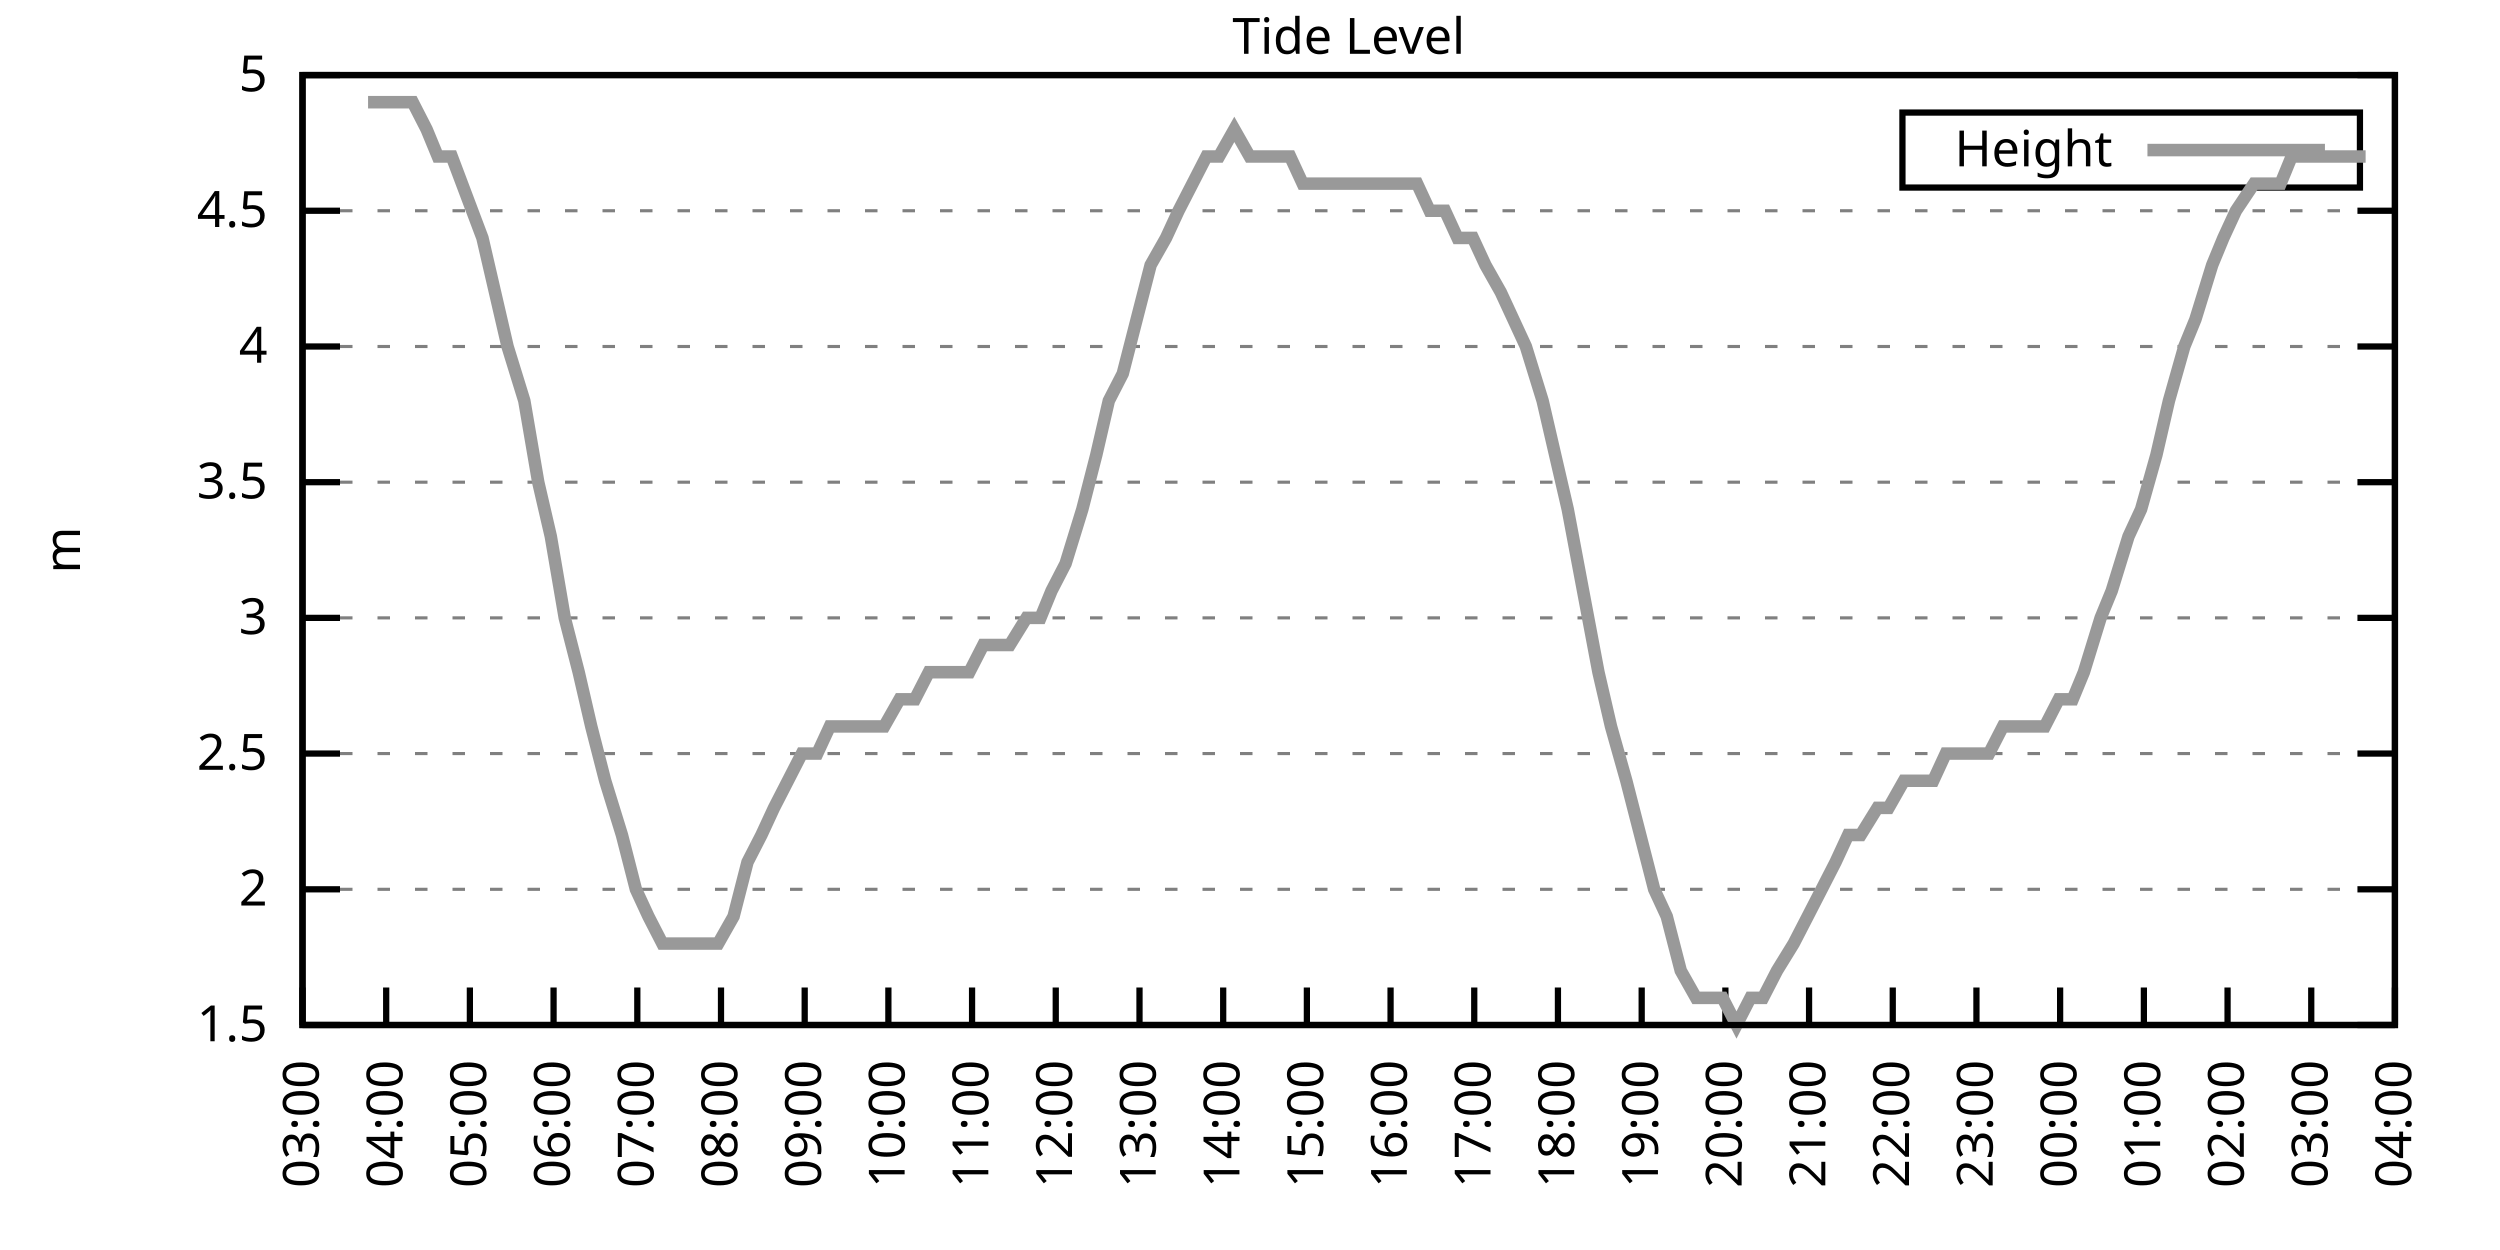
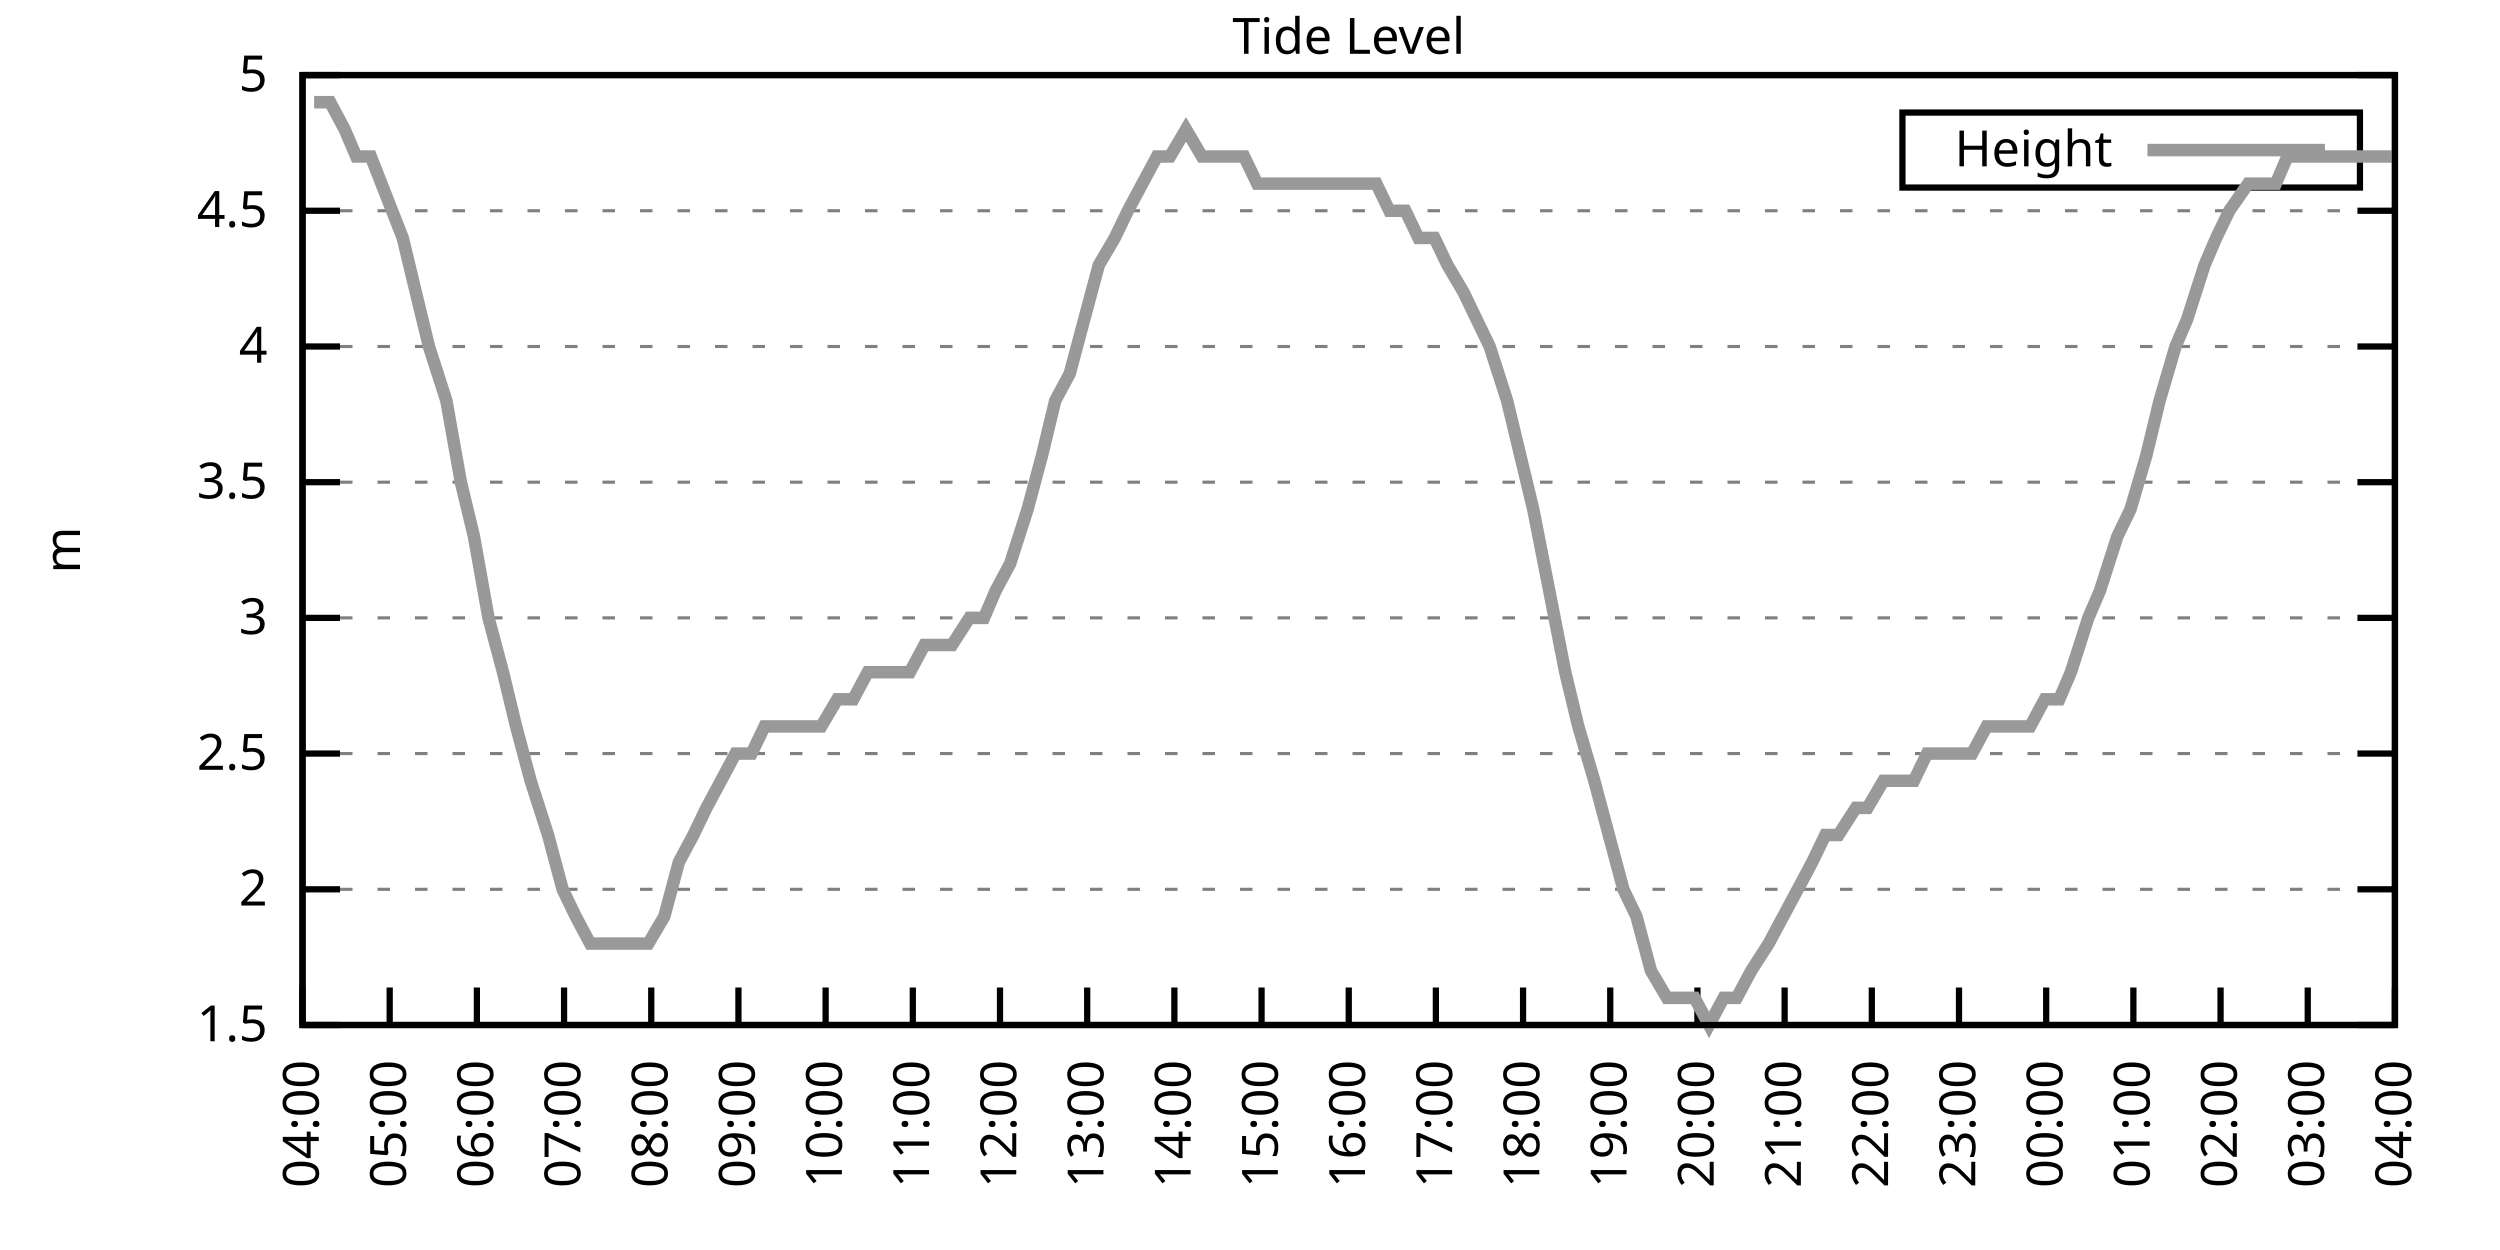
<svg xmlns="http://www.w3.org/2000/svg" xmlns:xlink="http://www.w3.org/1999/xlink" width="400" height="200" viewBox="0 0 400 200">
  <g id="gnuplot_canvas">
    <rect x="0" y="0" width="400" height="200" fill="none" />
    <defs>
      <circle id="gpDot" r="0.5" stroke-width="0.5" stroke="currentColor" />
      <path id="gpPt0" stroke-width="0.333" stroke="currentColor" d="M-1,0 h2 M0,-1 v2" />
      <path id="gpPt1" stroke-width="0.333" stroke="currentColor" d="M-1,-1 L1,1 M1,-1 L-1,1" />
      <path id="gpPt2" stroke-width="0.333" stroke="currentColor" d="M-1,0 L1,0 M0,-1 L0,1 M-1,-1 L1,1 M-1,1 L1,-1" />
      <rect id="gpPt3" stroke-width="0.333" stroke="currentColor" x="-1" y="-1" width="2" height="2" />
      <rect id="gpPt4" stroke-width="0.333" stroke="currentColor" fill="currentColor" x="-1" y="-1" width="2" height="2" />
      <circle id="gpPt5" stroke-width="0.333" stroke="currentColor" cx="0" cy="0" r="1" />
      <use xlink:href="#gpPt5" id="gpPt6" fill="currentColor" stroke="none" />
      <path id="gpPt7" stroke-width="0.333" stroke="currentColor" d="M0,-1.33 L-1.33,0.67 L1.33,0.67 z" />
      <use xlink:href="#gpPt7" id="gpPt8" fill="currentColor" stroke="none" />
      <use xlink:href="#gpPt7" id="gpPt9" stroke="currentColor" transform="rotate(180)" />
      <use xlink:href="#gpPt9" id="gpPt10" fill="currentColor" stroke="none" />
      <use xlink:href="#gpPt3" id="gpPt11" stroke="currentColor" transform="rotate(45)" />
      <use xlink:href="#gpPt11" id="gpPt12" fill="currentColor" stroke="none" />
      <path id="gpPt13" stroke-width="0.333" stroke="currentColor" d="M0,1.330 L1.265,0.411 L0.782,-1.067 L-0.782,-1.076 L-1.265,0.411 z" />
      <use xlink:href="#gpPt13" id="gpPt14" fill="currentColor" stroke="none" />
      <filter id="textbox" filterUnits="objectBoundingBox" x="0" y="0" height="1" width="1">
        <feFlood flood-color="white" flood-opacity="1" result="bgnd" />
        <feComposite in="SourceGraphic" in2="bgnd" operator="atop" />
      </filter>
      <filter id="greybox" filterUnits="objectBoundingBox" x="0" y="0" height="1" width="1">
        <feFlood flood-color="lightgrey" flood-opacity="1" result="grey" />
        <feComposite in="SourceGraphic" in2="grey" operator="atop" />
      </filter>
    </defs>
    <g fill="none" color="white" stroke="currentColor" stroke-width="1.00" stroke-linecap="butt" stroke-linejoin="miter">
</g>
    <g fill="none" color="black" stroke="currentColor" stroke-width="1.00" stroke-linecap="butt" stroke-linejoin="miter">
      <g stroke="none" shape-rendering="crispEdges">
        <polygon fill="rgb(255, 255, 255)" points="48.40,164.00 383.18,164.00 383.18,12.02 48.40,12.02 " />
      </g>
    </g>
    <g fill="none" color="black" stroke="currentColor" stroke-width="1.00" stroke-linecap="butt" stroke-linejoin="miter">
</g>
    <g fill="none" color="black" stroke="black" stroke-width="0.50" stroke-linecap="butt" stroke-linejoin="miter">
</g>
    <g fill="none" color="gray" stroke="currentColor" stroke-width="0.50" stroke-linecap="butt" stroke-linejoin="miter">
      <path stroke="gray" stroke-dasharray="2,4" class="gridline" d="M48.40,164.00 L383.19,164.00  " />
    </g>
    <g fill="none" color="gray" stroke="gray" stroke-width="1.00" stroke-linecap="butt" stroke-linejoin="miter">
</g>
    <g fill="none" color="black" stroke="currentColor" stroke-width="1.00" stroke-linecap="butt" stroke-linejoin="miter">
      <path stroke="black" d="M48.40,164.00 L54.40,164.00 M383.19,164.00 L377.19,164.00  " />
      <g transform="translate(42.80,166.60)" stroke="none" fill="black" font-family="Sans" font-size="8.00" text-anchor="end">
        <text>
          <tspan font-family="Sans"> 1.5</tspan>
        </text>
      </g>
    </g>
    <g fill="none" color="black" stroke="currentColor" stroke-width="1.00" stroke-linecap="butt" stroke-linejoin="miter">
</g>
    <g fill="none" color="black" stroke="black" stroke-width="0.50" stroke-linecap="butt" stroke-linejoin="miter">
</g>
    <g fill="none" color="gray" stroke="currentColor" stroke-width="0.50" stroke-linecap="butt" stroke-linejoin="miter">
      <path stroke="gray" stroke-dasharray="2,4" class="gridline" d="M48.40,142.29 L383.19,142.29  " />
    </g>
    <g fill="none" color="gray" stroke="gray" stroke-width="1.00" stroke-linecap="butt" stroke-linejoin="miter">
</g>
    <g fill="none" color="black" stroke="currentColor" stroke-width="1.00" stroke-linecap="butt" stroke-linejoin="miter">
      <path stroke="black" d="M48.40,142.29 L54.40,142.29 M383.19,142.29 L377.19,142.29  " />
      <g transform="translate(42.80,144.89)" stroke="none" fill="black" font-family="Sans" font-size="8.00" text-anchor="end">
        <text>
          <tspan font-family="Sans"> 2</tspan>
        </text>
      </g>
    </g>
    <g fill="none" color="black" stroke="currentColor" stroke-width="1.00" stroke-linecap="butt" stroke-linejoin="miter">
</g>
    <g fill="none" color="black" stroke="black" stroke-width="0.50" stroke-linecap="butt" stroke-linejoin="miter">
</g>
    <g fill="none" color="gray" stroke="currentColor" stroke-width="0.50" stroke-linecap="butt" stroke-linejoin="miter">
      <path stroke="gray" stroke-dasharray="2,4" class="gridline" d="M48.40,120.57 L383.19,120.57  " />
    </g>
    <g fill="none" color="gray" stroke="gray" stroke-width="1.00" stroke-linecap="butt" stroke-linejoin="miter">
</g>
    <g fill="none" color="black" stroke="currentColor" stroke-width="1.00" stroke-linecap="butt" stroke-linejoin="miter">
      <path stroke="black" d="M48.40,120.57 L54.40,120.57 M383.19,120.57 L377.19,120.57  " />
      <g transform="translate(42.80,123.17)" stroke="none" fill="black" font-family="Sans" font-size="8.00" text-anchor="end">
        <text>
          <tspan font-family="Sans"> 2.5</tspan>
        </text>
      </g>
    </g>
    <g fill="none" color="black" stroke="currentColor" stroke-width="1.00" stroke-linecap="butt" stroke-linejoin="miter">
</g>
    <g fill="none" color="black" stroke="black" stroke-width="0.50" stroke-linecap="butt" stroke-linejoin="miter">
</g>
    <g fill="none" color="gray" stroke="currentColor" stroke-width="0.50" stroke-linecap="butt" stroke-linejoin="miter">
      <path stroke="gray" stroke-dasharray="2,4" class="gridline" d="M48.40,98.86 L383.19,98.86  " />
    </g>
    <g fill="none" color="gray" stroke="gray" stroke-width="1.00" stroke-linecap="butt" stroke-linejoin="miter">
</g>
    <g fill="none" color="black" stroke="currentColor" stroke-width="1.00" stroke-linecap="butt" stroke-linejoin="miter">
      <path stroke="black" d="M48.40,98.86 L54.40,98.86 M383.19,98.86 L377.19,98.86  " />
      <g transform="translate(42.80,101.46)" stroke="none" fill="black" font-family="Sans" font-size="8.00" text-anchor="end">
        <text>
          <tspan font-family="Sans"> 3</tspan>
        </text>
      </g>
    </g>
    <g fill="none" color="black" stroke="currentColor" stroke-width="1.00" stroke-linecap="butt" stroke-linejoin="miter">
</g>
    <g fill="none" color="black" stroke="black" stroke-width="0.50" stroke-linecap="butt" stroke-linejoin="miter">
</g>
    <g fill="none" color="gray" stroke="currentColor" stroke-width="0.50" stroke-linecap="butt" stroke-linejoin="miter">
      <path stroke="gray" stroke-dasharray="2,4" class="gridline" d="M48.40,77.15 L383.19,77.15  " />
    </g>
    <g fill="none" color="gray" stroke="gray" stroke-width="1.00" stroke-linecap="butt" stroke-linejoin="miter">
</g>
    <g fill="none" color="black" stroke="currentColor" stroke-width="1.00" stroke-linecap="butt" stroke-linejoin="miter">
      <path stroke="black" d="M48.40,77.15 L54.40,77.15 M383.19,77.15 L377.19,77.15  " />
      <g transform="translate(42.80,79.75)" stroke="none" fill="black" font-family="Sans" font-size="8.00" text-anchor="end">
        <text>
          <tspan font-family="Sans"> 3.5</tspan>
        </text>
      </g>
    </g>
    <g fill="none" color="black" stroke="currentColor" stroke-width="1.00" stroke-linecap="butt" stroke-linejoin="miter">
</g>
    <g fill="none" color="black" stroke="black" stroke-width="0.50" stroke-linecap="butt" stroke-linejoin="miter">
</g>
    <g fill="none" color="gray" stroke="currentColor" stroke-width="0.50" stroke-linecap="butt" stroke-linejoin="miter">
      <path stroke="gray" stroke-dasharray="2,4" class="gridline" d="M48.40,55.44 L383.19,55.44  " />
    </g>
    <g fill="none" color="gray" stroke="gray" stroke-width="1.00" stroke-linecap="butt" stroke-linejoin="miter">
</g>
    <g fill="none" color="black" stroke="currentColor" stroke-width="1.00" stroke-linecap="butt" stroke-linejoin="miter">
      <path stroke="black" d="M48.40,55.44 L54.40,55.44 M383.19,55.44 L377.19,55.44  " />
      <g transform="translate(42.80,58.04)" stroke="none" fill="black" font-family="Sans" font-size="8.00" text-anchor="end">
        <text>
          <tspan font-family="Sans"> 4</tspan>
        </text>
      </g>
    </g>
    <g fill="none" color="black" stroke="currentColor" stroke-width="1.00" stroke-linecap="butt" stroke-linejoin="miter">
</g>
    <g fill="none" color="black" stroke="black" stroke-width="0.50" stroke-linecap="butt" stroke-linejoin="miter">
</g>
    <g fill="none" color="gray" stroke="currentColor" stroke-width="0.50" stroke-linecap="butt" stroke-linejoin="miter">
      <path stroke="gray" stroke-dasharray="2,4" class="gridline" d="M48.40,33.72 L383.19,33.72  " />
    </g>
    <g fill="none" color="gray" stroke="gray" stroke-width="1.00" stroke-linecap="butt" stroke-linejoin="miter">
</g>
    <g fill="none" color="black" stroke="currentColor" stroke-width="1.00" stroke-linecap="butt" stroke-linejoin="miter">
      <path stroke="black" d="M48.40,33.72 L54.40,33.72 M383.19,33.72 L377.19,33.72  " />
      <g transform="translate(42.80,36.32)" stroke="none" fill="black" font-family="Sans" font-size="8.00" text-anchor="end">
        <text>
          <tspan font-family="Sans"> 4.5</tspan>
        </text>
      </g>
    </g>
    <g fill="none" color="black" stroke="currentColor" stroke-width="1.00" stroke-linecap="butt" stroke-linejoin="miter">
</g>
    <g fill="none" color="black" stroke="black" stroke-width="0.50" stroke-linecap="butt" stroke-linejoin="miter">
</g>
    <g fill="none" color="gray" stroke="currentColor" stroke-width="0.50" stroke-linecap="butt" stroke-linejoin="miter">
      <path stroke="gray" stroke-dasharray="2,4" class="gridline" d="M48.40,12.01 L383.19,12.01  " />
    </g>
    <g fill="none" color="gray" stroke="gray" stroke-width="1.00" stroke-linecap="butt" stroke-linejoin="miter">
</g>
    <g fill="none" color="black" stroke="currentColor" stroke-width="1.00" stroke-linecap="butt" stroke-linejoin="miter">
      <path stroke="black" d="M48.40,12.01 L54.40,12.01 M383.19,12.01 L377.19,12.01  " />
      <g transform="translate(42.80,14.61)" stroke="none" fill="black" font-family="Sans" font-size="8.00" text-anchor="end">
        <text>
          <tspan font-family="Sans"> 5</tspan>
        </text>
      </g>
    </g>
    <g fill="none" color="black" stroke="currentColor" stroke-width="1.00" stroke-linecap="butt" stroke-linejoin="miter">
      <path stroke="black" d="M48.40,164.00 L48.40,158.00  " />
      <g transform="translate(51.00,169.60) rotate(270.00)" stroke="none" fill="black" font-family="Sans" font-size="8.00" text-anchor="end">
        <text>
-           <tspan font-family="Sans">03:00</tspan>
-         </text>
-       </g>
-     </g>
-     <g fill="none" color="black" stroke="currentColor" stroke-width="1.00" stroke-linecap="butt" stroke-linejoin="miter">
-       <path stroke="black" d="M61.79,164.00 L61.79,158.00  " />
-       <g transform="translate(64.39,169.60) rotate(270.00)" stroke="none" fill="black" font-family="Sans" font-size="8.00" text-anchor="end">
-         <text>
          <tspan font-family="Sans">04:00</tspan>
        </text>
      </g>
    </g>
    <g fill="none" color="black" stroke="currentColor" stroke-width="1.00" stroke-linecap="butt" stroke-linejoin="miter">
-       <path stroke="black" d="M75.18,164.00 L75.18,158.00  " />
-       <g transform="translate(77.78,169.60) rotate(270.00)" stroke="none" fill="black" font-family="Sans" font-size="8.00" text-anchor="end">
+       <path stroke="black" d="M62.35,164.00 L62.35,158.00  " />
+       <g transform="translate(64.95,169.60) rotate(270.00)" stroke="none" fill="black" font-family="Sans" font-size="8.00" text-anchor="end">
        <text>
          <tspan font-family="Sans">05:00</tspan>
        </text>
      </g>
    </g>
    <g fill="none" color="black" stroke="currentColor" stroke-width="1.00" stroke-linecap="butt" stroke-linejoin="miter">
-       <path stroke="black" d="M88.57,164.00 L88.57,158.00  " />
-       <g transform="translate(91.17,169.60) rotate(270.00)" stroke="none" fill="black" font-family="Sans" font-size="8.00" text-anchor="end">
+       <path stroke="black" d="M76.30,164.00 L76.30,158.00  " />
+       <g transform="translate(78.90,169.60) rotate(270.00)" stroke="none" fill="black" font-family="Sans" font-size="8.00" text-anchor="end">
        <text>
          <tspan font-family="Sans">06:00</tspan>
        </text>
      </g>
    </g>
    <g fill="none" color="black" stroke="currentColor" stroke-width="1.00" stroke-linecap="butt" stroke-linejoin="miter">
-       <path stroke="black" d="M101.97,164.00 L101.97,158.00  " />
-       <g transform="translate(104.57,169.60) rotate(270.00)" stroke="none" fill="black" font-family="Sans" font-size="8.00" text-anchor="end">
+       <path stroke="black" d="M90.25,164.00 L90.25,158.00  " />
+       <g transform="translate(92.85,169.60) rotate(270.00)" stroke="none" fill="black" font-family="Sans" font-size="8.00" text-anchor="end">
        <text>
          <tspan font-family="Sans">07:00</tspan>
        </text>
      </g>
    </g>
    <g fill="none" color="black" stroke="currentColor" stroke-width="1.00" stroke-linecap="butt" stroke-linejoin="miter">
-       <path stroke="black" d="M115.36,164.00 L115.36,158.00  " />
-       <g transform="translate(117.96,169.60) rotate(270.00)" stroke="none" fill="black" font-family="Sans" font-size="8.00" text-anchor="end">
+       <path stroke="black" d="M104.20,164.00 L104.20,158.00  " />
+       <g transform="translate(106.80,169.60) rotate(270.00)" stroke="none" fill="black" font-family="Sans" font-size="8.00" text-anchor="end">
        <text>
          <tspan font-family="Sans">08:00</tspan>
        </text>
      </g>
    </g>
    <g fill="none" color="black" stroke="currentColor" stroke-width="1.00" stroke-linecap="butt" stroke-linejoin="miter">
-       <path stroke="black" d="M128.75,164.00 L128.75,158.00  " />
-       <g transform="translate(131.35,169.60) rotate(270.00)" stroke="none" fill="black" font-family="Sans" font-size="8.00" text-anchor="end">
+       <path stroke="black" d="M118.15,164.00 L118.15,158.00  " />
+       <g transform="translate(120.75,169.60) rotate(270.00)" stroke="none" fill="black" font-family="Sans" font-size="8.00" text-anchor="end">
        <text>
          <tspan font-family="Sans">09:00</tspan>
        </text>
      </g>
    </g>
    <g fill="none" color="black" stroke="currentColor" stroke-width="1.00" stroke-linecap="butt" stroke-linejoin="miter">
-       <path stroke="black" d="M142.14,164.00 L142.14,158.00  " />
-       <g transform="translate(144.74,169.60) rotate(270.00)" stroke="none" fill="black" font-family="Sans" font-size="8.00" text-anchor="end">
+       <path stroke="black" d="M132.10,164.00 L132.10,158.00  " />
+       <g transform="translate(134.70,169.60) rotate(270.00)" stroke="none" fill="black" font-family="Sans" font-size="8.00" text-anchor="end">
        <text>
          <tspan font-family="Sans">10:00</tspan>
        </text>
      </g>
    </g>
    <g fill="none" color="black" stroke="currentColor" stroke-width="1.00" stroke-linecap="butt" stroke-linejoin="miter">
-       <path stroke="black" d="M155.53,164.00 L155.53,158.00  " />
-       <g transform="translate(158.13,169.60) rotate(270.00)" stroke="none" fill="black" font-family="Sans" font-size="8.00" text-anchor="end">
+       <path stroke="black" d="M146.05,164.00 L146.05,158.00  " />
+       <g transform="translate(148.65,169.60) rotate(270.00)" stroke="none" fill="black" font-family="Sans" font-size="8.00" text-anchor="end">
        <text>
          <tspan font-family="Sans">11:00</tspan>
        </text>
      </g>
    </g>
    <g fill="none" color="black" stroke="currentColor" stroke-width="1.00" stroke-linecap="butt" stroke-linejoin="miter">
-       <path stroke="black" d="M168.92,164.00 L168.92,158.00  " />
-       <g transform="translate(171.52,169.60) rotate(270.00)" stroke="none" fill="black" font-family="Sans" font-size="8.00" text-anchor="end">
+       <path stroke="black" d="M160.00,164.00 L160.00,158.00  " />
+       <g transform="translate(162.60,169.60) rotate(270.00)" stroke="none" fill="black" font-family="Sans" font-size="8.00" text-anchor="end">
        <text>
          <tspan font-family="Sans">12:00</tspan>
        </text>
      </g>
    </g>
    <g fill="none" color="black" stroke="currentColor" stroke-width="1.00" stroke-linecap="butt" stroke-linejoin="miter">
-       <path stroke="black" d="M182.32,164.00 L182.32,158.00  " />
-       <g transform="translate(184.92,169.60) rotate(270.00)" stroke="none" fill="black" font-family="Sans" font-size="8.00" text-anchor="end">
+       <path stroke="black" d="M173.95,164.00 L173.95,158.00  " />
+       <g transform="translate(176.55,169.60) rotate(270.00)" stroke="none" fill="black" font-family="Sans" font-size="8.00" text-anchor="end">
        <text>
          <tspan font-family="Sans">13:00</tspan>
        </text>
      </g>
    </g>
    <g fill="none" color="black" stroke="currentColor" stroke-width="1.00" stroke-linecap="butt" stroke-linejoin="miter">
-       <path stroke="black" d="M195.71,164.00 L195.71,158.00  " />
-       <g transform="translate(198.31,169.60) rotate(270.00)" stroke="none" fill="black" font-family="Sans" font-size="8.00" text-anchor="end">
+       <path stroke="black" d="M187.90,164.00 L187.90,158.00  " />
+       <g transform="translate(190.50,169.60) rotate(270.00)" stroke="none" fill="black" font-family="Sans" font-size="8.00" text-anchor="end">
        <text>
          <tspan font-family="Sans">14:00</tspan>
        </text>
      </g>
    </g>
    <g fill="none" color="black" stroke="currentColor" stroke-width="1.00" stroke-linecap="butt" stroke-linejoin="miter">
-       <path stroke="black" d="M209.10,164.00 L209.10,158.00  " />
-       <g transform="translate(211.70,169.60) rotate(270.00)" stroke="none" fill="black" font-family="Sans" font-size="8.00" text-anchor="end">
+       <path stroke="black" d="M201.85,164.00 L201.85,158.00  " />
+       <g transform="translate(204.45,169.60) rotate(270.00)" stroke="none" fill="black" font-family="Sans" font-size="8.00" text-anchor="end">
        <text>
          <tspan font-family="Sans">15:00</tspan>
        </text>
      </g>
    </g>
    <g fill="none" color="black" stroke="currentColor" stroke-width="1.00" stroke-linecap="butt" stroke-linejoin="miter">
-       <path stroke="black" d="M222.49,164.00 L222.49,158.00  " />
-       <g transform="translate(225.09,169.60) rotate(270.00)" stroke="none" fill="black" font-family="Sans" font-size="8.00" text-anchor="end">
+       <path stroke="black" d="M215.80,164.00 L215.80,158.00  " />
+       <g transform="translate(218.40,169.60) rotate(270.00)" stroke="none" fill="black" font-family="Sans" font-size="8.00" text-anchor="end">
        <text>
          <tspan font-family="Sans">16:00</tspan>
        </text>
      </g>
    </g>
    <g fill="none" color="black" stroke="currentColor" stroke-width="1.00" stroke-linecap="butt" stroke-linejoin="miter">
-       <path stroke="black" d="M235.88,164.00 L235.88,158.00  " />
-       <g transform="translate(238.48,169.60) rotate(270.00)" stroke="none" fill="black" font-family="Sans" font-size="8.00" text-anchor="end">
+       <path stroke="black" d="M229.74,164.00 L229.74,158.00  " />
+       <g transform="translate(232.34,169.60) rotate(270.00)" stroke="none" fill="black" font-family="Sans" font-size="8.00" text-anchor="end">
        <text>
          <tspan font-family="Sans">17:00</tspan>
        </text>
      </g>
    </g>
    <g fill="none" color="black" stroke="currentColor" stroke-width="1.00" stroke-linecap="butt" stroke-linejoin="miter">
-       <path stroke="black" d="M249.27,164.00 L249.27,158.00  " />
-       <g transform="translate(251.87,169.60) rotate(270.00)" stroke="none" fill="black" font-family="Sans" font-size="8.00" text-anchor="end">
+       <path stroke="black" d="M243.69,164.00 L243.69,158.00  " />
+       <g transform="translate(246.29,169.60) rotate(270.00)" stroke="none" fill="black" font-family="Sans" font-size="8.00" text-anchor="end">
        <text>
          <tspan font-family="Sans">18:00</tspan>
        </text>
      </g>
    </g>
    <g fill="none" color="black" stroke="currentColor" stroke-width="1.00" stroke-linecap="butt" stroke-linejoin="miter">
-       <path stroke="black" d="M262.67,164.00 L262.67,158.00  " />
-       <g transform="translate(265.27,169.60) rotate(270.00)" stroke="none" fill="black" font-family="Sans" font-size="8.00" text-anchor="end">
+       <path stroke="black" d="M257.64,164.00 L257.64,158.00  " />
+       <g transform="translate(260.24,169.60) rotate(270.00)" stroke="none" fill="black" font-family="Sans" font-size="8.00" text-anchor="end">
        <text>
          <tspan font-family="Sans">19:00</tspan>
        </text>
      </g>
    </g>
    <g fill="none" color="black" stroke="currentColor" stroke-width="1.00" stroke-linecap="butt" stroke-linejoin="miter">
-       <path stroke="black" d="M276.06,164.00 L276.06,158.00  " />
-       <g transform="translate(278.66,169.60) rotate(270.00)" stroke="none" fill="black" font-family="Sans" font-size="8.00" text-anchor="end">
+       <path stroke="black" d="M271.59,164.00 L271.59,158.00  " />
+       <g transform="translate(274.19,169.60) rotate(270.00)" stroke="none" fill="black" font-family="Sans" font-size="8.00" text-anchor="end">
        <text>
          <tspan font-family="Sans">20:00</tspan>
        </text>
      </g>
    </g>
    <g fill="none" color="black" stroke="currentColor" stroke-width="1.00" stroke-linecap="butt" stroke-linejoin="miter">
-       <path stroke="black" d="M289.45,164.00 L289.45,158.00  " />
-       <g transform="translate(292.05,169.60) rotate(270.00)" stroke="none" fill="black" font-family="Sans" font-size="8.00" text-anchor="end">
+       <path stroke="black" d="M285.54,164.00 L285.54,158.00  " />
+       <g transform="translate(288.14,169.60) rotate(270.00)" stroke="none" fill="black" font-family="Sans" font-size="8.00" text-anchor="end">
        <text>
          <tspan font-family="Sans">21:00</tspan>
        </text>
      </g>
    </g>
    <g fill="none" color="black" stroke="currentColor" stroke-width="1.00" stroke-linecap="butt" stroke-linejoin="miter">
-       <path stroke="black" d="M302.84,164.00 L302.84,158.00  " />
-       <g transform="translate(305.44,169.60) rotate(270.00)" stroke="none" fill="black" font-family="Sans" font-size="8.00" text-anchor="end">
+       <path stroke="black" d="M299.49,164.00 L299.49,158.00  " />
+       <g transform="translate(302.09,169.60) rotate(270.00)" stroke="none" fill="black" font-family="Sans" font-size="8.00" text-anchor="end">
        <text>
          <tspan font-family="Sans">22:00</tspan>
        </text>
      </g>
    </g>
    <g fill="none" color="black" stroke="currentColor" stroke-width="1.00" stroke-linecap="butt" stroke-linejoin="miter">
-       <path stroke="black" d="M316.23,164.00 L316.23,158.00  " />
-       <g transform="translate(318.83,169.60) rotate(270.00)" stroke="none" fill="black" font-family="Sans" font-size="8.00" text-anchor="end">
+       <path stroke="black" d="M313.44,164.00 L313.44,158.00  " />
+       <g transform="translate(316.04,169.60) rotate(270.00)" stroke="none" fill="black" font-family="Sans" font-size="8.00" text-anchor="end">
        <text>
          <tspan font-family="Sans">23:00</tspan>
        </text>
      </g>
    </g>
    <g fill="none" color="black" stroke="currentColor" stroke-width="1.00" stroke-linecap="butt" stroke-linejoin="miter">
-       <path stroke="black" d="M329.62,164.00 L329.62,158.00  " />
-       <g transform="translate(332.22,169.60) rotate(270.00)" stroke="none" fill="black" font-family="Sans" font-size="8.00" text-anchor="end">
+       <path stroke="black" d="M327.39,164.00 L327.39,158.00  " />
+       <g transform="translate(329.99,169.60) rotate(270.00)" stroke="none" fill="black" font-family="Sans" font-size="8.00" text-anchor="end">
        <text>
          <tspan font-family="Sans">00:00</tspan>
        </text>
      </g>
    </g>
    <g fill="none" color="black" stroke="currentColor" stroke-width="1.00" stroke-linecap="butt" stroke-linejoin="miter">
-       <path stroke="black" d="M343.02,164.00 L343.02,158.00  " />
-       <g transform="translate(345.62,169.60) rotate(270.00)" stroke="none" fill="black" font-family="Sans" font-size="8.00" text-anchor="end">
+       <path stroke="black" d="M341.34,164.00 L341.34,158.00  " />
+       <g transform="translate(343.94,169.60) rotate(270.00)" stroke="none" fill="black" font-family="Sans" font-size="8.00" text-anchor="end">
        <text>
          <tspan font-family="Sans">01:00</tspan>
        </text>
      </g>
    </g>
    <g fill="none" color="black" stroke="currentColor" stroke-width="1.00" stroke-linecap="butt" stroke-linejoin="miter">
-       <path stroke="black" d="M356.41,164.00 L356.41,158.00  " />
-       <g transform="translate(359.01,169.60) rotate(270.00)" stroke="none" fill="black" font-family="Sans" font-size="8.00" text-anchor="end">
+       <path stroke="black" d="M355.29,164.00 L355.29,158.00  " />
+       <g transform="translate(357.89,169.60) rotate(270.00)" stroke="none" fill="black" font-family="Sans" font-size="8.00" text-anchor="end">
        <text>
          <tspan font-family="Sans">02:00</tspan>
        </text>
      </g>
    </g>
    <g fill="none" color="black" stroke="currentColor" stroke-width="1.00" stroke-linecap="butt" stroke-linejoin="miter">
-       <path stroke="black" d="M369.80,164.00 L369.80,158.00  " />
-       <g transform="translate(372.40,169.60) rotate(270.00)" stroke="none" fill="black" font-family="Sans" font-size="8.00" text-anchor="end">
+       <path stroke="black" d="M369.24,164.00 L369.24,158.00  " />
+       <g transform="translate(371.84,169.60) rotate(270.00)" stroke="none" fill="black" font-family="Sans" font-size="8.00" text-anchor="end">
        <text>
          <tspan font-family="Sans">03:00</tspan>
        </text>
      </g>
    </g>
    <g fill="none" color="black" stroke="currentColor" stroke-width="1.00" stroke-linecap="butt" stroke-linejoin="miter">
      <path stroke="black" d="M383.19,164.00 L383.19,158.00  " />
      <g transform="translate(385.79,169.60) rotate(270.00)" stroke="none" fill="black" font-family="Sans" font-size="8.00" text-anchor="end">
        <text>
          <tspan font-family="Sans">04:00</tspan>
        </text>
      </g>
    </g>
    <g fill="none" color="black" stroke="currentColor" stroke-width="1.00" stroke-linecap="butt" stroke-linejoin="miter">
</g>
    <g fill="none" color="black" stroke="currentColor" stroke-width="1.00" stroke-linecap="butt" stroke-linejoin="miter">
      <path stroke="black" d="M48.40,12.01 L48.40,164.00 L383.19,164.00 L383.19,12.01 L48.40,12.01 Z  " />
    </g>
    <g fill="none" color="black" stroke="currentColor" stroke-width="1.00" stroke-linecap="butt" stroke-linejoin="miter">
</g>
    <g fill="none" color="black" stroke="currentColor" stroke-width="1.00" stroke-linecap="butt" stroke-linejoin="miter">
      <path stroke="black" d="M304.39,30.01 L304.39,18.01 L377.59,18.01 L377.59,30.01 L304.39,30.01 Z  " />
    </g>
    <g id="Tide_level_plot_1">
      <g fill="none" color="white" stroke="black" stroke-width="2.00" stroke-linecap="butt" stroke-linejoin="miter">
</g>
      <g fill="none" color="black" stroke="currentColor" stroke-width="2.00" stroke-linecap="butt" stroke-linejoin="miter">
        <g transform="translate(337.99,26.61)" stroke="none" fill="black" font-family="Sans" font-size="8.00" text-anchor="end">
          <text>
            <tspan font-family="Sans">Height</tspan>
          </text>
        </g>
      </g>
      <g fill="none" color="black" stroke="currentColor" stroke-width="2.00" stroke-linecap="butt" stroke-linejoin="miter">
-         <path stroke="rgb(153, 153, 153)" d="M343.59,24.01 L371.99,24.01 M58.89,16.35 L61.12,16.35 L63.58,16.35 L66.03,16.35 L68.26,20.70 L70.05,25.04   L72.28,25.04 L77.19,38.07 L79.20,46.75 L81.21,55.44 L83.89,64.12 L86.12,77.15 L88.13,85.83 L90.36,98.86   L92.59,107.55 L94.60,116.23 L96.83,124.92 L99.51,133.60 L101.74,142.29 L103.75,146.63 L105.98,150.97 L107.99,150.97   L110.67,150.97 L112.90,150.97 L114.91,150.97 L117.37,146.63 L119.60,137.94 L121.83,133.60 L123.84,129.26 L126.07,124.92   L128.30,120.57 L130.76,120.57 L132.77,116.23 L135.00,116.23 L137.23,116.23 L139.24,116.23 L141.47,116.23 L143.93,111.89   L146.38,111.89 L148.61,107.55 L150.62,107.55 L153.08,107.55 L155.09,107.55 L157.32,103.20 L159.55,103.20 L161.56,103.20   L164.24,98.86 L166.47,98.86 L168.25,94.52 L170.49,90.18 L173.17,81.49 L175.40,72.81 L177.41,64.12 L179.64,59.78   L181.87,51.09 L184.10,42.41 L186.56,38.07 L188.57,33.72 L190.80,29.38 L193.03,25.04 L195.04,25.04 L197.49,20.70   L199.95,25.04 L201.96,25.04 L203.97,25.04 L206.42,25.04 L208.43,29.38 L211.11,29.38 L213.12,29.38 L215.13,29.38   L217.58,29.38 L220.04,29.38 L222.27,29.38 L224.50,29.38 L226.73,29.38 L228.74,33.72 L231.20,33.72 L233.20,38.07   L235.66,38.07 L237.67,42.41 L240.12,46.75 L242.13,51.09 L244.14,55.44 L246.82,64.12 L248.83,72.81 L250.84,81.49   L253.29,94.52 L255.75,107.55 L257.76,116.23 L260.21,124.92 L262.44,133.60 L264.67,142.29 L266.68,146.63 L268.92,155.31   L271.37,159.66 L273.60,159.66 L275.61,159.66 L277.84,164.00 L280.07,159.66 L282.08,159.66 L284.32,155.31 L286.99,150.97   L289.23,146.63 L291.46,142.29 L293.69,137.94 L295.70,133.60 L297.71,133.60 L300.39,129.26 L302.17,129.26 L304.63,124.92   L307.08,124.92 L309.31,124.92 L311.32,120.57 L313.78,120.57 L315.79,120.57 L318.24,120.57 L320.47,116.23 L322.70,116.23   L324.49,116.23 L327.17,116.23 L329.40,111.89 L331.63,111.89 L333.42,107.55 L336.10,98.86 L337.88,94.52 L340.56,85.83   L342.57,81.49 L345.02,72.81 L347.03,64.12 L349.49,55.44 L351.27,51.09 L353.95,42.41 L355.74,38.07 L357.75,33.72   L360.65,29.38 L362.66,29.38 L364.89,29.38 L366.67,25.04 L369.35,25.04 L371.58,25.04 L374.04,25.04 L376.27,25.04   L378.50,25.04  " />
+         <path stroke="rgb(153, 153, 153)" d="M343.59,24.01 L371.99,24.01 M50.26,16.35 L52.82,16.35 L55.14,20.70 L57.00,25.04 L59.33,25.04 L64.44,38.07   L66.53,46.75 L68.63,55.44 L71.42,64.12 L73.74,77.15 L75.83,85.83 L78.16,98.86 L80.48,107.55 L82.58,116.23   L84.90,124.92 L87.69,133.60 L90.02,142.29 L92.11,146.63 L94.43,150.97 L96.53,150.97 L99.32,150.97 L101.64,150.97   L103.73,150.97 L106.29,146.63 L108.62,137.94 L110.94,133.60 L113.03,129.26 L115.36,124.92 L117.68,120.57 L120.24,120.57   L122.33,116.23 L124.66,116.23 L126.98,116.23 L129.08,116.23 L131.40,116.23 L133.96,111.89 L136.51,111.89 L138.84,107.55   L140.93,107.55 L143.49,107.55 L145.58,107.55 L147.91,103.20 L150.23,103.20 L152.32,103.20 L155.11,98.86 L157.44,98.86   L159.30,94.52 L161.62,90.18 L164.41,81.49 L166.74,72.81 L168.83,64.12 L171.16,59.78 L173.48,51.09 L175.81,42.41   L178.36,38.07 L180.46,33.72 L182.78,29.38 L185.11,25.04 L187.20,25.04 L189.76,20.70 L192.31,25.04 L194.41,25.04   L196.50,25.04 L199.06,25.04 L201.15,29.38 L203.94,29.38 L206.03,29.38 L208.12,29.38 L210.68,29.38 L213.24,29.38   L215.56,29.38 L217.89,29.38 L220.21,29.38 L222.30,33.72 L224.86,33.72 L226.95,38.07 L229.51,38.07 L231.60,42.41   L234.16,46.75 L236.25,51.09 L238.35,55.44 L241.14,64.12 L243.23,72.81 L245.32,81.49 L247.88,94.52 L250.44,107.55   L252.53,116.23 L255.09,124.92 L257.41,133.60 L259.74,142.29 L261.83,146.63 L264.15,155.31 L266.71,159.66 L269.04,159.66   L271.13,159.66 L273.45,164.00 L275.78,159.66 L277.87,159.66 L280.20,155.31 L282.99,150.97 L285.31,146.63 L287.64,142.29   L289.96,137.94 L292.05,133.60 L294.15,133.60 L296.94,129.26 L298.80,129.26 L301.35,124.92 L303.91,124.92 L306.23,124.92   L308.33,120.57 L310.88,120.57 L312.98,120.57 L315.53,120.57 L317.86,116.23 L320.18,116.23 L322.04,116.23 L324.83,116.23   L327.16,111.89 L329.48,111.89 L331.34,107.55 L334.13,98.86 L335.99,94.52 L338.78,85.83 L340.88,81.49 L343.43,72.81   L345.53,64.12 L348.08,55.44 L349.94,51.09 L352.73,42.41 L354.59,38.07 L356.69,33.72 L359.71,29.38 L361.80,29.38   L364.13,29.38 L365.99,25.04 L368.78,25.04 L371.10,25.04 L373.66,25.04 L375.98,25.04 L378.31,25.04 L380.17,25.04   L382.96,25.04  " />
      </g>
    </g>
    <g fill="none" color="black" stroke="currentColor" stroke-width="2.00" stroke-linecap="butt" stroke-linejoin="miter">
</g>
    <g fill="none" color="black" stroke="black" stroke-width="1.00" stroke-linecap="butt" stroke-linejoin="miter">
</g>
    <g fill="none" color="black" stroke="currentColor" stroke-width="1.00" stroke-linecap="butt" stroke-linejoin="miter">
      <path stroke="black" d="M48.40,12.01 L48.40,164.00 L383.19,164.00 L383.19,12.01 L48.40,12.01 Z  " />
      <g transform="translate(12.80,88.01) rotate(270.00)" stroke="none" fill="black" font-family="Sans" font-size="8.00" text-anchor="middle">
        <text>
          <tspan font-family="Sans">m</tspan>
        </text>
      </g>
    </g>
    <g fill="none" color="black" stroke="currentColor" stroke-width="1.00" stroke-linecap="butt" stroke-linejoin="miter">
</g>
    <g fill="none" color="black" stroke="currentColor" stroke-width="1.00" stroke-linecap="butt" stroke-linejoin="miter">
      <g transform="translate(215.79,8.61)" stroke="none" fill="black" font-family="Sans" font-size="8.00" text-anchor="middle">
        <text>
          <tspan font-family="Sans">Tide Level</tspan>
        </text>
      </g>
    </g>
    <g fill="none" color="black" stroke="currentColor" stroke-width="1.00" stroke-linecap="butt" stroke-linejoin="miter">
</g>
  </g>
</svg>
